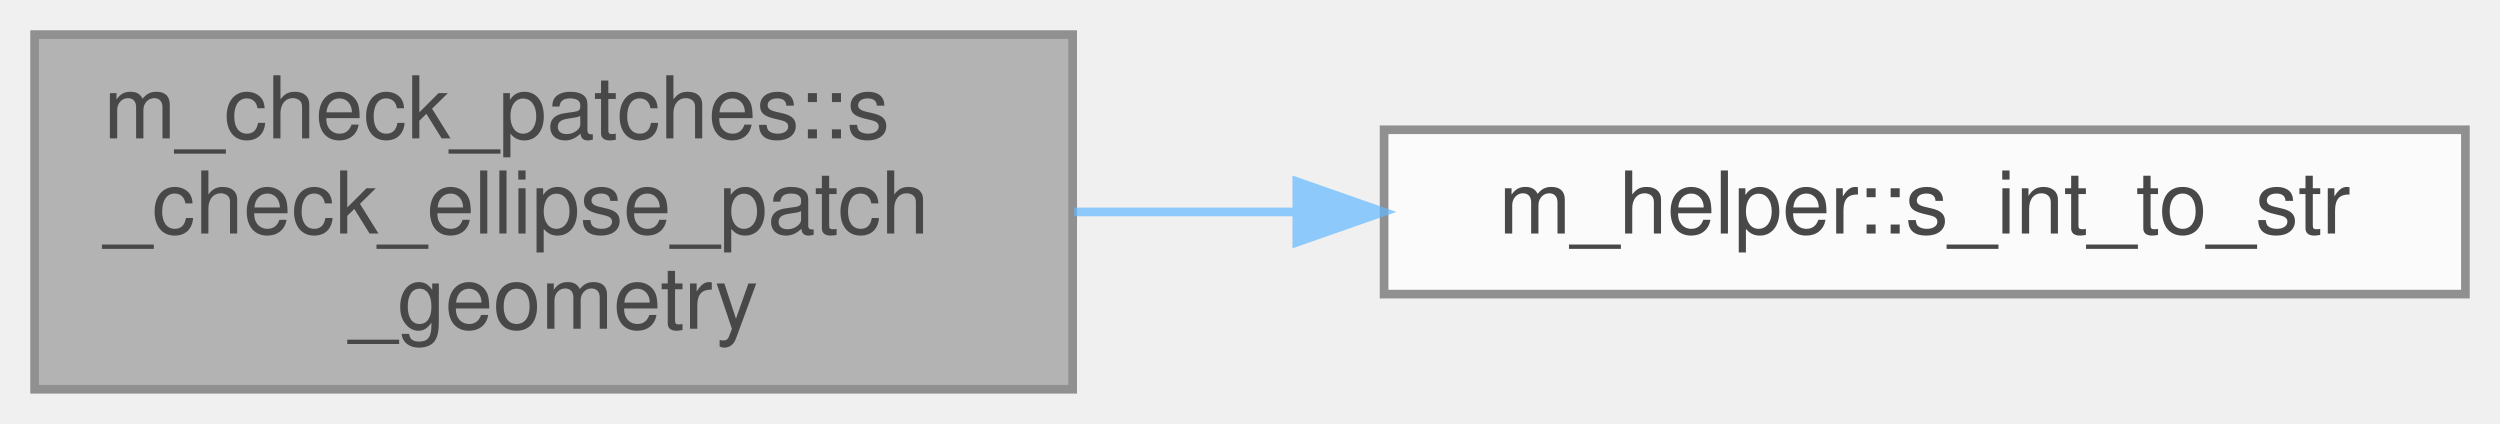
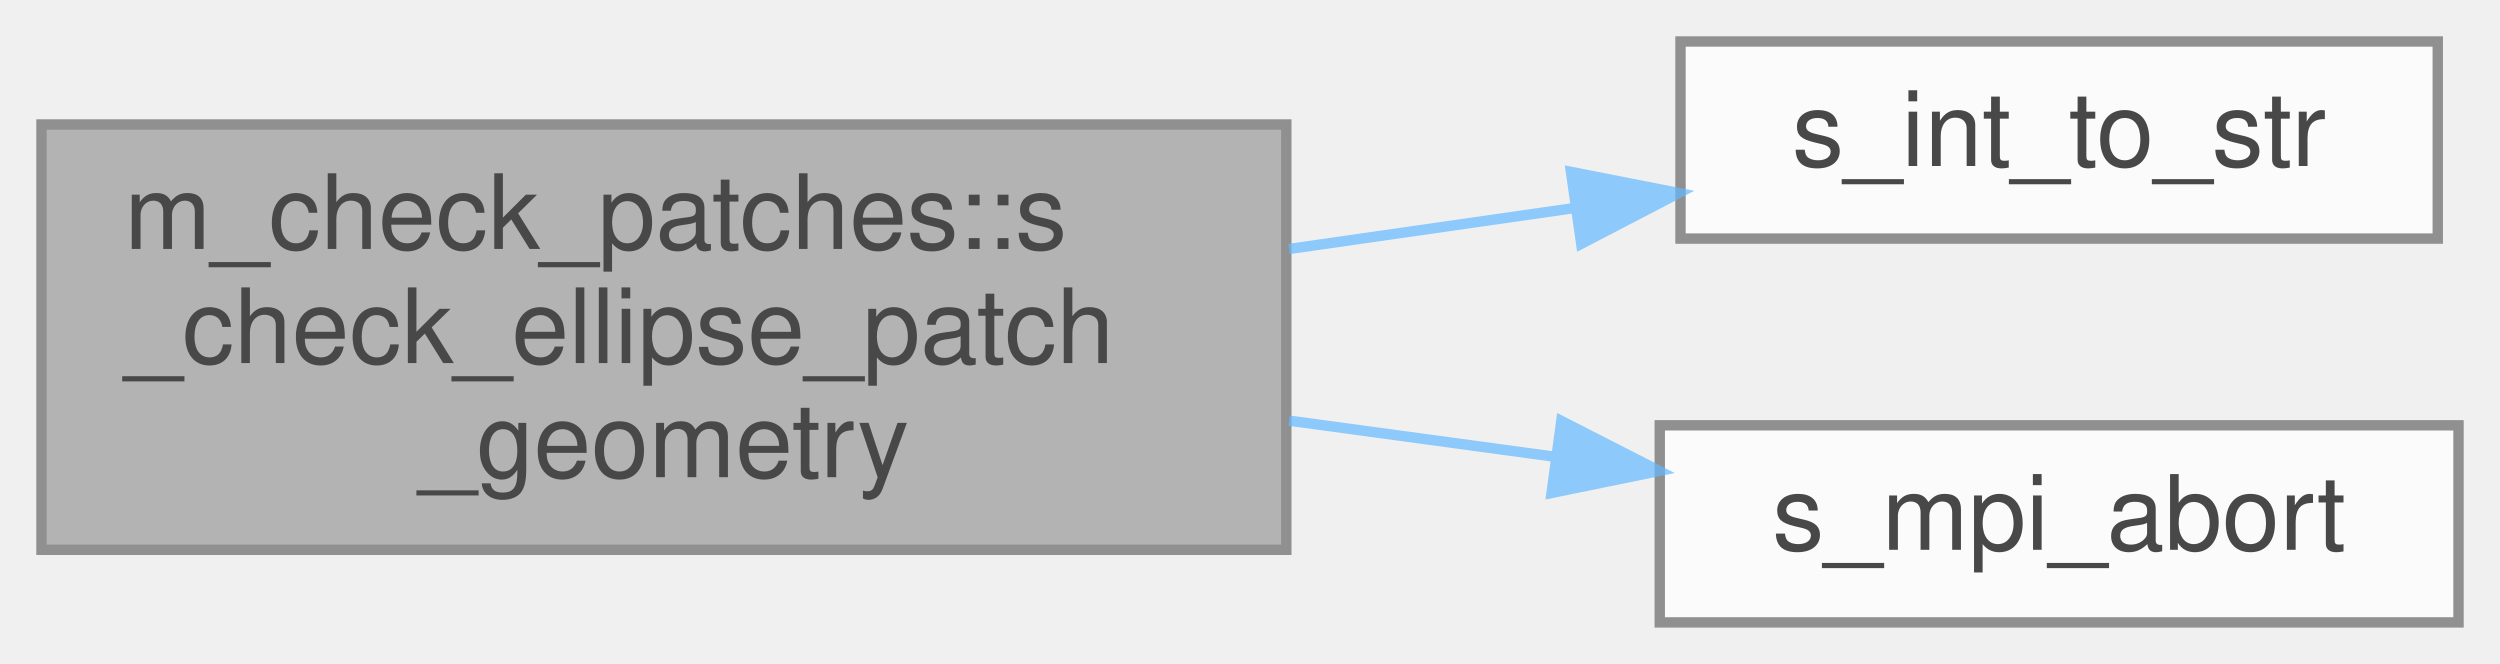
- <svg xmlns="http://www.w3.org/2000/svg" xmlns:xlink="http://www.w3.org/1999/xlink" width="289pt" height="49pt" viewBox="0.00 0.00 289.00 49.00">
+ <svg xmlns="http://www.w3.org/2000/svg" xmlns:xlink="http://www.w3.org/1999/xlink" width="241pt" height="64pt" viewBox="0.00 0.00 241.00 64.00">
  <svg id="main" version="1.1" xml:space="preserve">
    <style type="text/css">
.node, .edge {opacity: 0.7;}
.node.selected, .edge.selected {opacity: 1;}
.edge:hover path { stroke: red; }
.edge:hover polygon { stroke: red; fill: red; }
</style>
    <svg id="graph" class="graph">
-       <g id="graph0" class="graph" transform="scale(1 1) rotate(0) translate(4 45)">
+       <g id="graph0" class="graph" transform="scale(1 1) rotate(0) translate(4 60)">
        <g id="Node000001" class="node">
          <g id="a_Node000001">
            <a xlink:title="This subroutine verifies that the geometric parameters of the ellipse patch have consistently been in...">
-               <polygon fill="#999999" stroke="#666666" points="120,-41 0,-41 0,0 120,0 120,-41" />
-               <text text-anchor="start" x="8" y="-29" font-family="Helvetica,sans-Serif" font-size="10.00">m_check_patches::s</text>
-               <text text-anchor="start" x="8" y="-18" font-family="Helvetica,sans-Serif" font-size="10.00">_check_ellipse_patch</text>
-               <text text-anchor="middle" x="60" y="-7" font-family="Helvetica,sans-Serif" font-size="10.00">_geometry</text>
+               <polygon fill="#999999" stroke="#666666" points="120,-48 0,-48 0,-7 120,-7 120,-48" />
+               <text text-anchor="start" x="8" y="-36" font-family="Helvetica,sans-Serif" font-size="10.00">m_check_patches::s</text>
+               <text text-anchor="start" x="8" y="-25" font-family="Helvetica,sans-Serif" font-size="10.00">_check_ellipse_patch</text>
+               <text text-anchor="middle" x="60" y="-14" font-family="Helvetica,sans-Serif" font-size="10.00">_geometry</text>
            </a>
          </g>
        </g>
        <g id="Node000002" class="node">
          <g id="a_Node000002">
-             <a xlink:href="namespacem__helper.html#aa65386df9bda15c3a0e2a15a27ea2d11" target="_top" xlink:title=" ">
-               <polygon fill="white" stroke="#666666" points="281,-30 156,-30 156,-11 281,-11 281,-30" />
-               <text text-anchor="middle" x="218.5" y="-18" font-family="Helvetica,sans-Serif" font-size="10.00">m_helper::s_int_to_str</text>
+             <a xlink:href="m__helper_8fpp_8f90.html#a8a0505b2bd4f3d8cb2bf3ce16cfe01e3" target="_top" xlink:title=" ">
+               <polygon fill="white" stroke="#666666" points="231,-56 158,-56 158,-37 231,-37 231,-56" />
+               <text text-anchor="middle" x="194.5" y="-44" font-family="Helvetica,sans-Serif" font-size="10.00">s_int_to_str</text>
            </a>
          </g>
        </g>
        <g id="edge1_Node000001_Node000002" class="edge">
          <g id="a_edge1_Node000001_Node000002">
            <a xlink:title=" ">
-               <path fill="none" stroke="#63b8ff" d="M120.17,-20.5C128.56,-20.5 137.28,-20.5 145.88,-20.5" />
-               <polygon fill="#63b8ff" stroke="#63b8ff" points="145.91,-24 155.91,-20.5 145.91,-17 145.91,-24" />
+               <path fill="none" stroke="#63b8ff" d="M120.27,-36C129.49,-37.32 138.88,-38.67 147.73,-39.94" />
+               <polygon fill="#63b8ff" stroke="#63b8ff" points="147.44,-43.43 157.83,-41.39 148.43,-36.5 147.44,-43.43" />
+             </a>
+           </g>
+         </g>
+         <g id="Node000003" class="node">
+           <g id="a_Node000003">
+             <a xlink:href="m__mpi__common_8fpp_8f90.html#ad9e1329e498b65ad4256658675d6f797" target="_top" xlink:title="The subroutine terminates the MPI execution environment.">
+               <polygon fill="white" stroke="#666666" points="233,-19 156,-19 156,0 233,0 233,-19" />
+               <text text-anchor="middle" x="194.5" y="-7" font-family="Helvetica,sans-Serif" font-size="10.00">s_mpi_abort</text>
+             </a>
+           </g>
+         </g>
+         <g id="edge2_Node000001_Node000003" class="edge">
+           <g id="a_edge2_Node000001_Node000003">
+             <a xlink:title=" ">
+               <path fill="none" stroke="#63b8ff" d="M120.27,-19.45C128.9,-18.28 137.68,-17.08 146.02,-15.95" />
+               <polygon fill="#63b8ff" stroke="#63b8ff" points="146.51,-19.42 155.95,-14.6 145.57,-12.48 146.51,-19.42" />
            </a>
          </g>
        </g>
      </g>
    </svg>
  </svg>
  <style type="text/css">

[data-mouse-over-selected='false'] { opacity: 0.7; }
[data-mouse-over-selected='true']  { opacity: 1.0; }

</style>
</svg>
